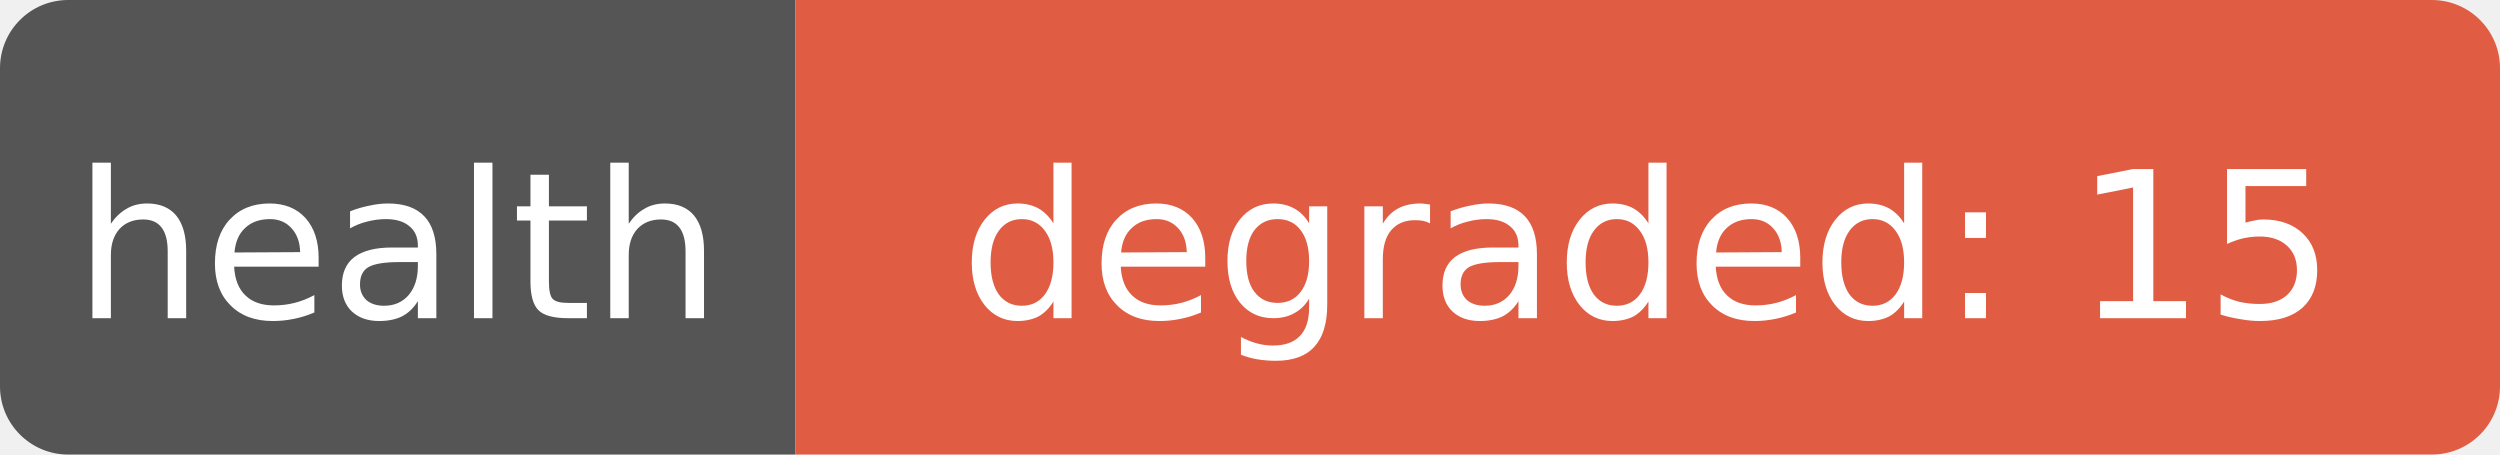
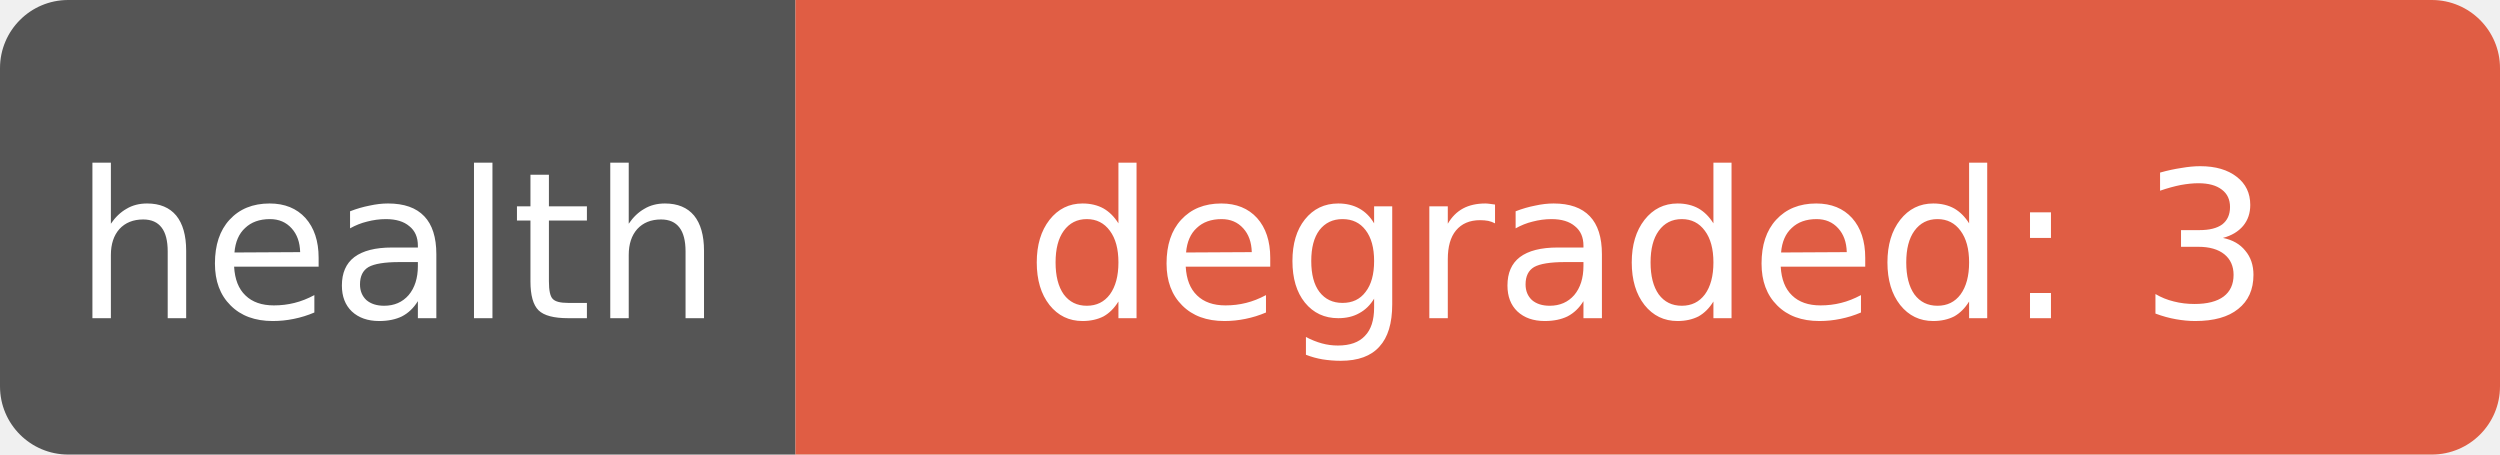
- <svg xmlns="http://www.w3.org/2000/svg" width="110" height="20" role="img" aria-label="health: degraded: 15">
+ <svg xmlns="http://www.w3.org/2000/svg" width="110" height="20" role="img" aria-label="health: degraded: 3">
  <clipPath id="r">
    <rect width="110" height="20" rx="3" fill="#fff" />
  </clipPath>
  <g clip-path="url(#r)">
    <rect width="35" height="20" fill="#555" />
    <rect x="35" width="75" height="20" fill="#e05d44" />
  </g>
  <g fill="#fff" text-anchor="middle" font-family="Verdana,Geneva,DejaVu Sans,sans-serif" font-size="9">
    <text x="17.5" y="14">health</text>
-     <text x="72.5" y="14" textLength="68" lengthAdjust="spacingAndGlyphs">degraded: 15</text>
+     <text x="72.5" y="14" textLength="68" lengthAdjust="spacingAndGlyphs">degraded: 3</text>
  </g>
</svg>
